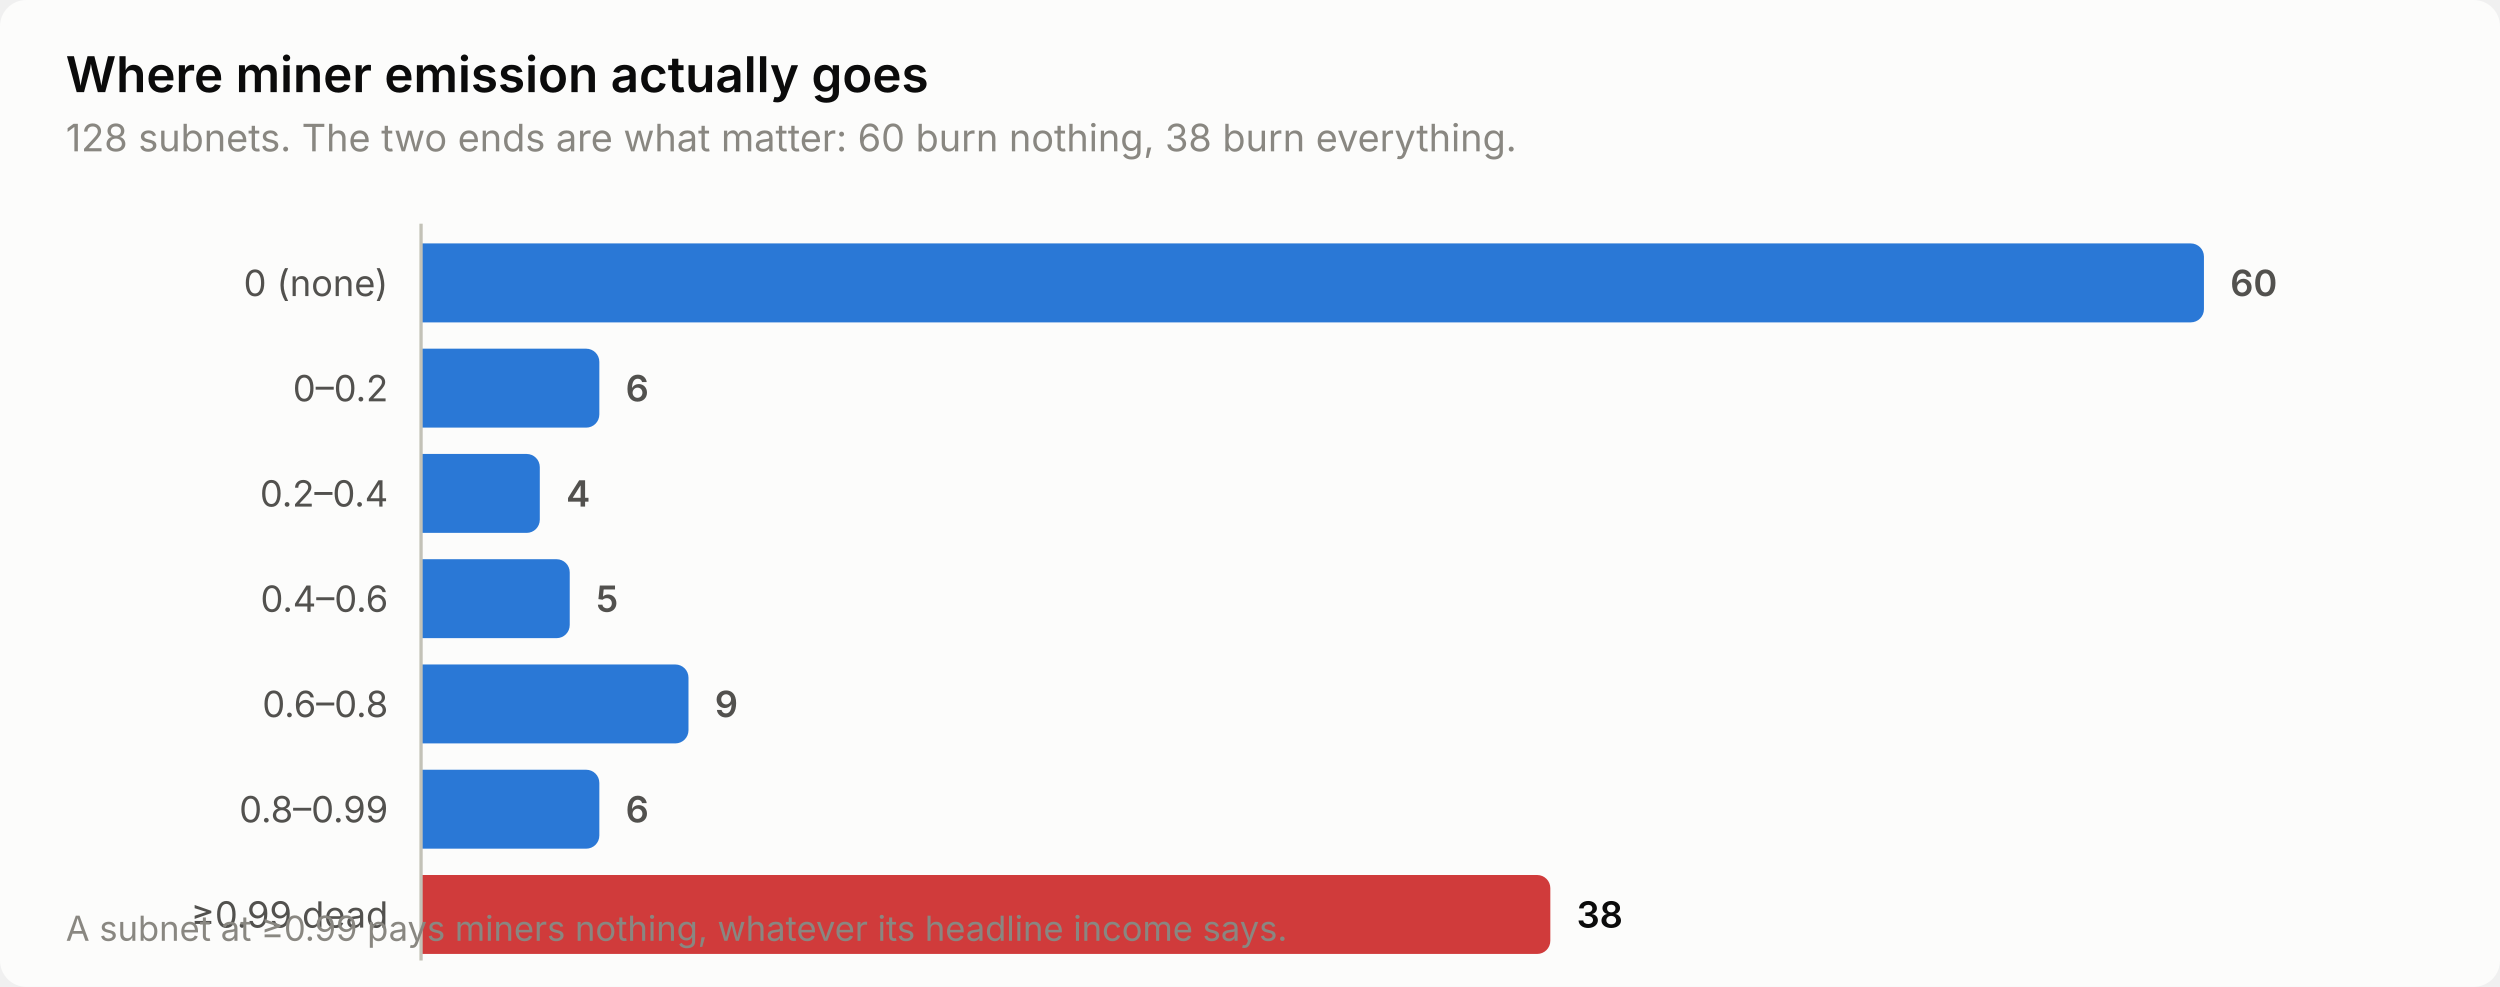
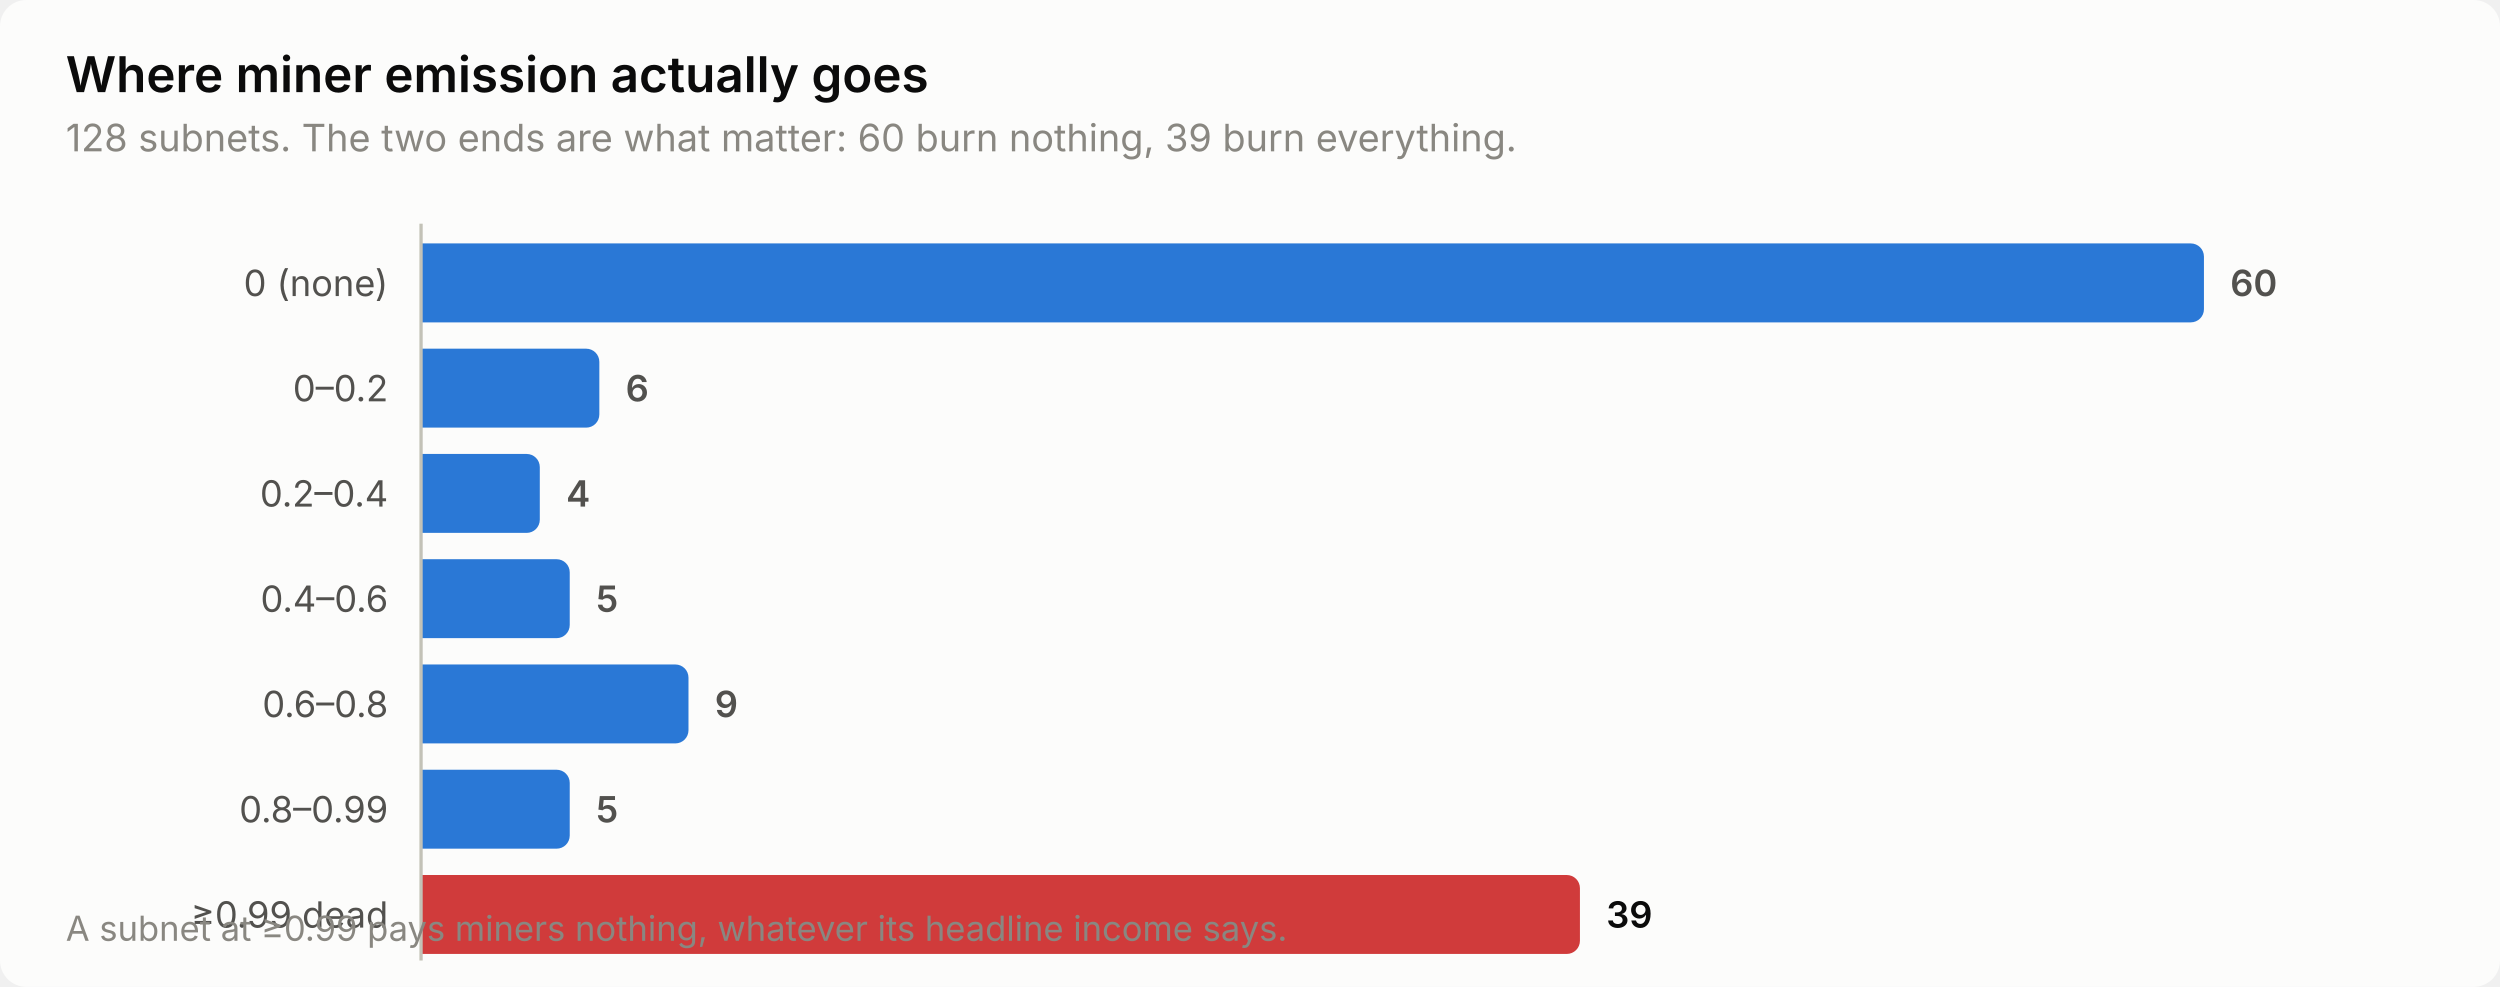
<svg xmlns="http://www.w3.org/2000/svg" width="760" height="300" viewBox="0 0 760 300" role="img" aria-label="Where miner emission actually goes">
  <style>
    text { font-family: system-ui, -apple-system, 'Segoe UI', sans-serif; }
    .t-title { font-size: 15px; font-weight: 600; }
    .t-sub { font-size: 11.5px; }
    .t-lab { font-size: 11px; }
    .t-val { font-size: 11px; font-weight: 600; font-variant-numeric: tabular-nums; }
    .t-tick { font-size: 10.5px; font-variant-numeric: tabular-nums; }

    .surface { fill: #fcfcfb; }
    .ink { fill: #0b0b0b; }
    .ink2 { fill: #52514e; }
    .muted { fill: #898781; }
    .grid { stroke: #e1e0d9; }
    .axis { stroke: #c3c2b7; }
    .accent { fill: #2a78d6; }
    .critical { fill: #d03b3b; }
    .deemph { fill: #d8d7d0; }

    @media (prefers-color-scheme: dark) {
      .surface { fill: #1a1a19; }
      .ink { fill: #ffffff; }
      .ink2 { fill: #c3c2b7; }
      .muted { fill: #898781; }
      .grid { stroke: #2c2c2a; }
      .axis { stroke: #383835; }
      .accent { fill: #3987e5; }
      .deemph { fill: #3a3a37; }
    }
</style>
  <rect class="surface" width="760" height="300" rx="8" />
  <text class="ink t-title" x="20" y="28">Where miner emission actually goes</text>
-   <text class="muted t-sub" x="20" y="46">128 subnets. The two ends are what matter: 60 burn nothing, 38 burn everything.</text>
+   <text class="muted t-sub" x="20" y="46">128 subnets. The two ends are what matter: 60 burn nothing, 39 burn everything.</text>
  <text class="ink2 t-lab" x="118" y="90" text-anchor="end">0 (none)</text>
  <path class="accent" d="M128.0,74.0 H666.0 a4.0,4.0 0 0 1 4.0,4.0 V94.0 a4.0,4.0 0 0 1 -4.0,4.0 H128.0 Z" />
  <text class="ink2 t-val" x="678.0" y="90">60</text>
  <text class="ink2 t-lab" x="118" y="122" text-anchor="end">0–0.2</text>
  <path class="accent" d="M128.0,106.0 H178.2 a4.0,4.0 0 0 1 4.0,4.0 V126.0 a4.0,4.0 0 0 1 -4.0,4.0 H128.0 Z" />
  <text class="ink2 t-val" x="190.2" y="122">6</text>
  <text class="ink2 t-lab" x="118" y="154" text-anchor="end">0.2–0.4</text>
  <path class="accent" d="M128.0,138.0 H160.1 a4.0,4.0 0 0 1 4.0,4.0 V158.0 a4.0,4.0 0 0 1 -4.0,4.0 H128.0 Z" />
  <text class="ink2 t-val" x="172.1" y="154">4</text>
  <text class="ink2 t-lab" x="118" y="186" text-anchor="end">0.4–0.6</text>
  <path class="accent" d="M128.0,170.0 H169.2 a4.0,4.0 0 0 1 4.0,4.0 V190.0 a4.0,4.0 0 0 1 -4.0,4.0 H128.0 Z" />
  <text class="ink2 t-val" x="181.2" y="186">5</text>
  <text class="ink2 t-lab" x="118" y="218" text-anchor="end">0.6–0.8</text>
  <path class="accent" d="M128.0,202.0 H205.3 a4.0,4.0 0 0 1 4.0,4.0 V222.0 a4.0,4.0 0 0 1 -4.0,4.0 H128.0 Z" />
  <text class="ink2 t-val" x="217.3" y="218">9</text>
  <text class="ink2 t-lab" x="118" y="250" text-anchor="end">0.8–0.99</text>
-   <path class="accent" d="M128.0,234.0 H178.2 a4.0,4.0 0 0 1 4.0,4.0 V254.0 a4.0,4.0 0 0 1 -4.0,4.0 H128.0 Z" />
-   <text class="ink2 t-val" x="190.2" y="250">6</text>
+   <path class="accent" d="M128.0,234.0 H169.2 a4.0,4.0 0 0 1 4.0,4.0 V254.0 a4.0,4.0 0 0 1 -4.0,4.0 H128.0 Z" />
+   <text class="ink2 t-val" x="181.2" y="250">5</text>
  <text class="ink2 t-lab" x="118" y="282" text-anchor="end">≥0.99 dead</text>
-   <path class="critical" d="M128.0,266.0 H467.3 a4.0,4.0 0 0 1 4.0,4.0 V286.0 a4.0,4.0 0 0 1 -4.0,4.0 H128.0 Z" />
-   <text class="ink t-val" x="479.3" y="282">38</text>
+   <path class="critical" d="M128.0,266.0 H476.3 a4.0,4.0 0 0 1 4.0,4.0 V286.0 a4.0,4.0 0 0 1 -4.0,4.0 H128.0 Z" />
+   <text class="ink t-val" x="488.3" y="282">39</text>
  <line class="axis" x1="128" y1="68" x2="128" y2="292" stroke-width="1" />
  <text class="muted t-tick" x="20" y="286">A subnet at ≥0.99 pays miners nothing, whatever its headline income says.</text>
</svg>
